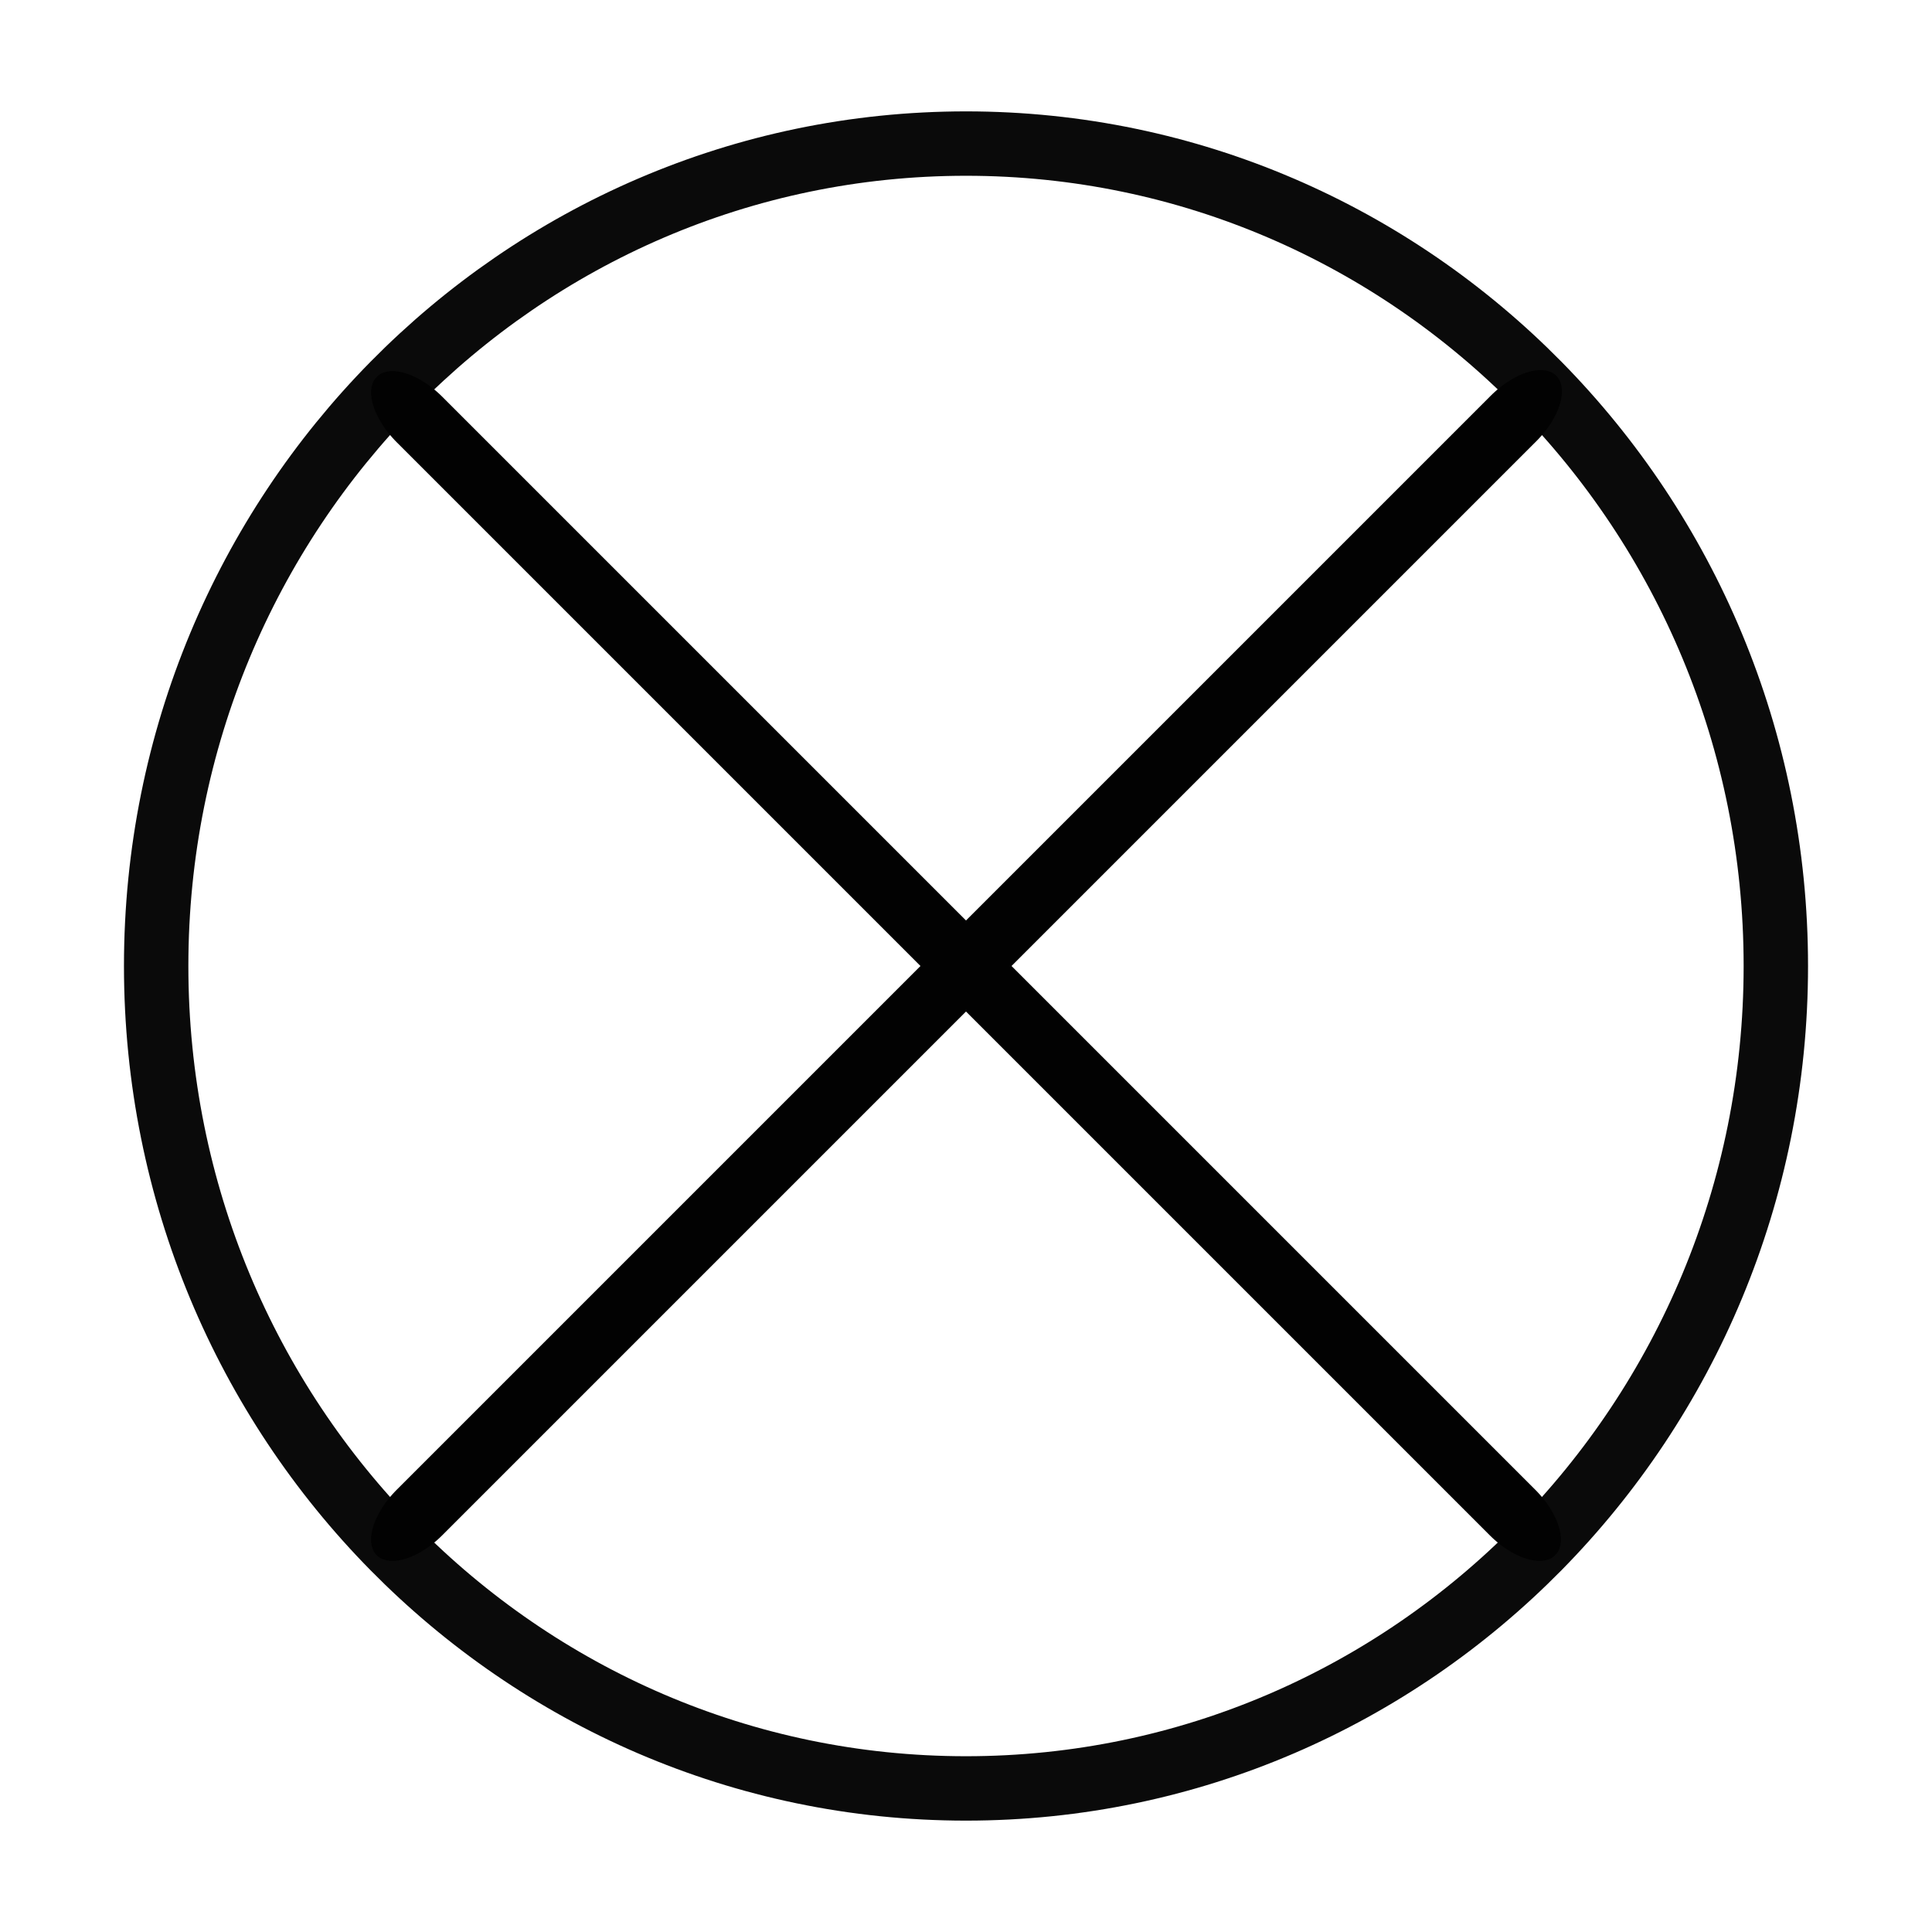
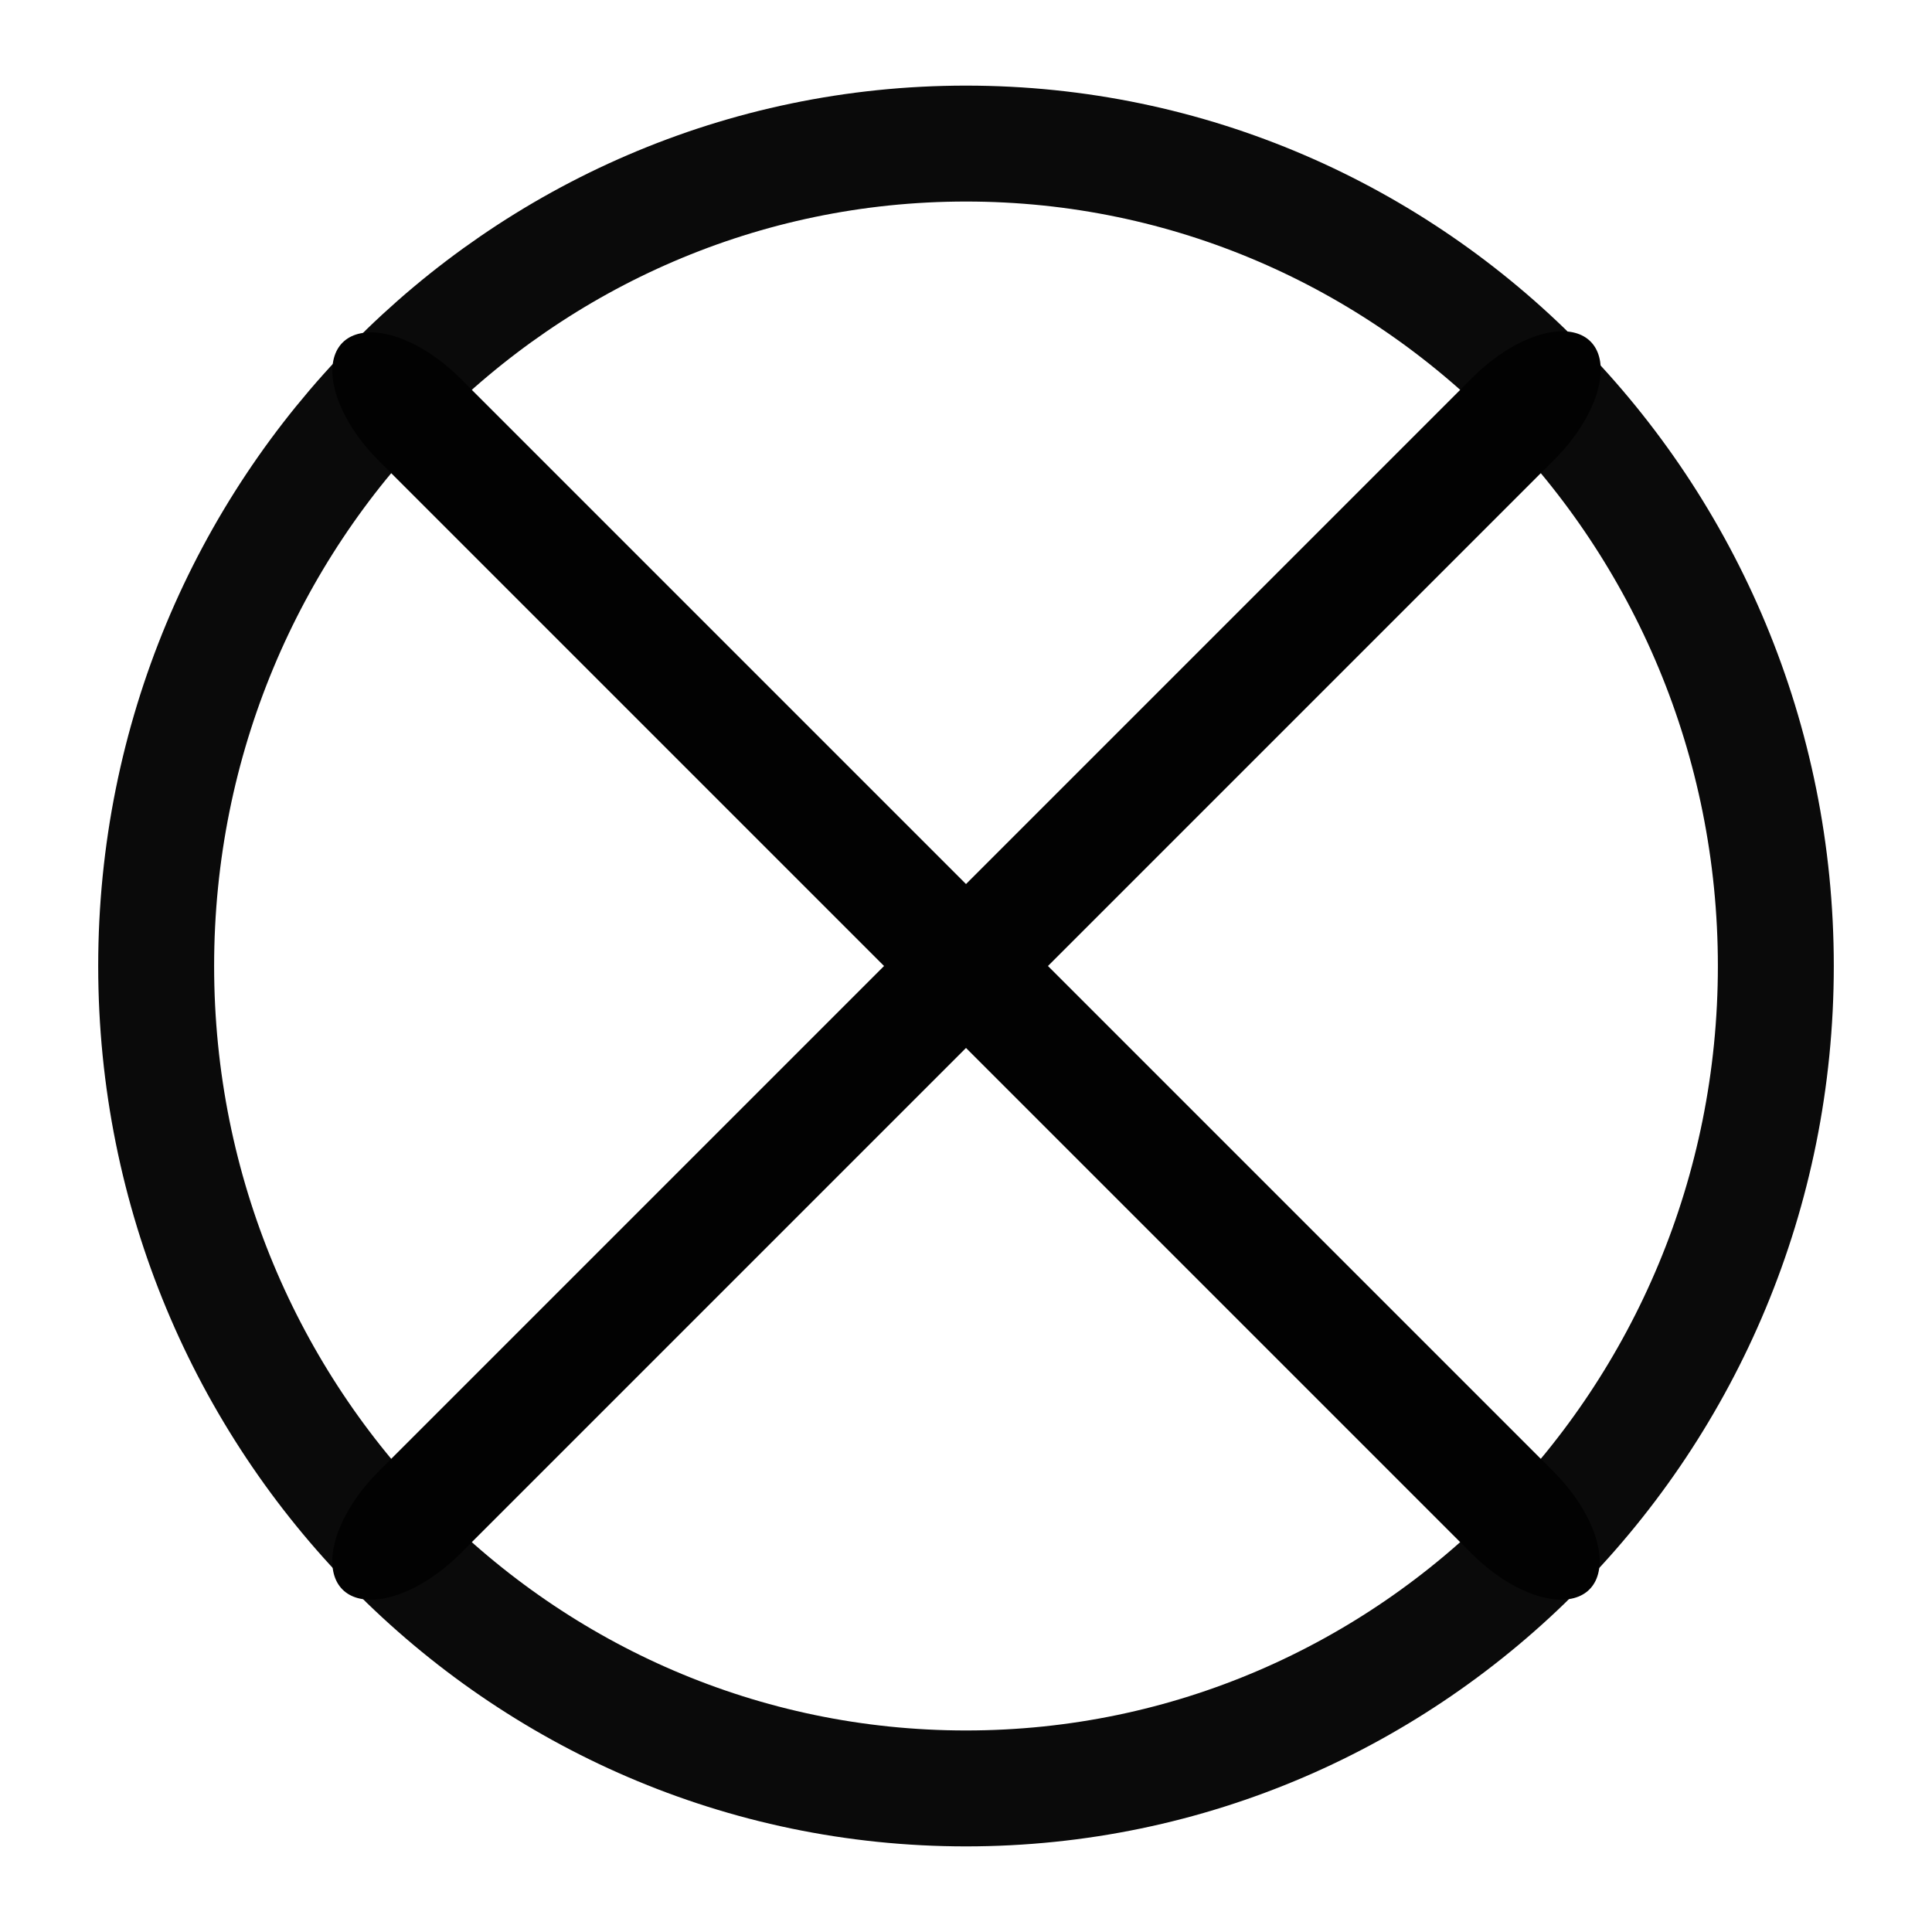
<svg xmlns="http://www.w3.org/2000/svg" id="eAIbe1sHOYm1" viewBox="0 0 300 300" shape-rendering="geometricPrecision" text-rendering="geometricPrecision">
-   <path d="M24.249,150C24.249,79.47,80.55,22.294,150,22.294s125.751,57.176,125.751,127.706-56.301,127.706-125.751,127.706-125.751-57.176-125.751-127.706Z" opacity="0.96" fill="rgba(255,255,255,0)" stroke="#000" stroke-width="10" />
-   <line x1="0" y1="-63.853" x2="0" y2="63.853" transform="matrix(-.707107 0.707107-1.328777-1.328777 150 150)" stroke="#020202" stroke-width="10" stroke-linecap="round" stroke-linejoin="round" />
-   <line x1="0" y1="-63.853" x2="0" y2="63.853" transform="matrix(-.707107-.707107 1.330011-1.330011 150.0788 149.9212)" stroke="#020202" stroke-width="10" stroke-linecap="round" stroke-linejoin="round" />
+   <path d="M24.249,150C24.249,79.47,80.55,22.294,150,22.294s125.751,57.176,125.751,127.706-56.301,127.706-125.751,127.706-125.751-57.176-125.751-127.706Z" opacity="0.96" fill="rgba(255,255,255,0)" stroke="#000" stroke-width="18" />
+   <line x1="0" y1="-63.853" x2="0" y2="63.853" transform="matrix(-.707107 0.707107-1.328777-1.328777 150 150)" stroke="#020202" stroke-width="18" stroke-linecap="round" stroke-linejoin="round" />
+   <line x1="0" y1="-63.853" x2="0" y2="63.853" transform="matrix(-.707107-.707107 1.330011-1.330011 150.0788 149.9212)" stroke="#020202" stroke-width="18" stroke-linecap="round" stroke-linejoin="round" />
  <ellipse rx="30.808" ry="30.808" transform="translate(210.9049 207.7971)" fill="rgba(210,219,237,0)" stroke-width="0" />
</svg>
